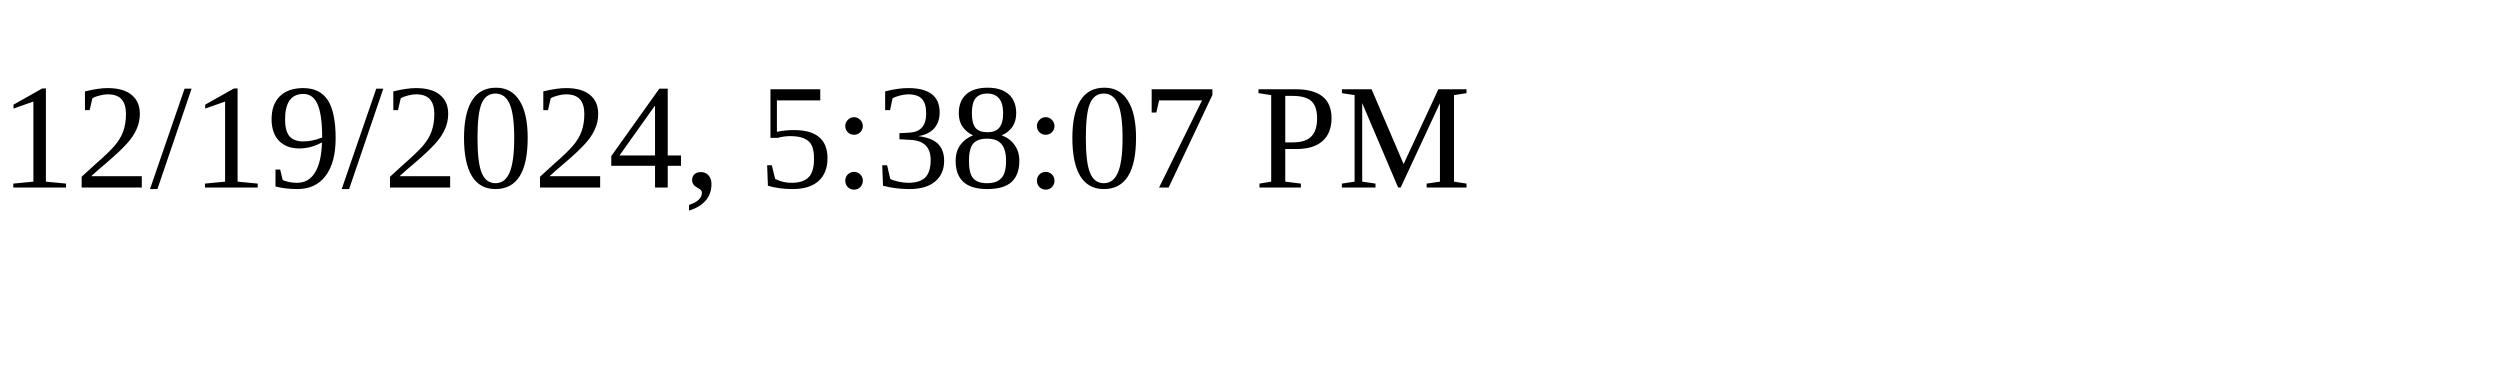
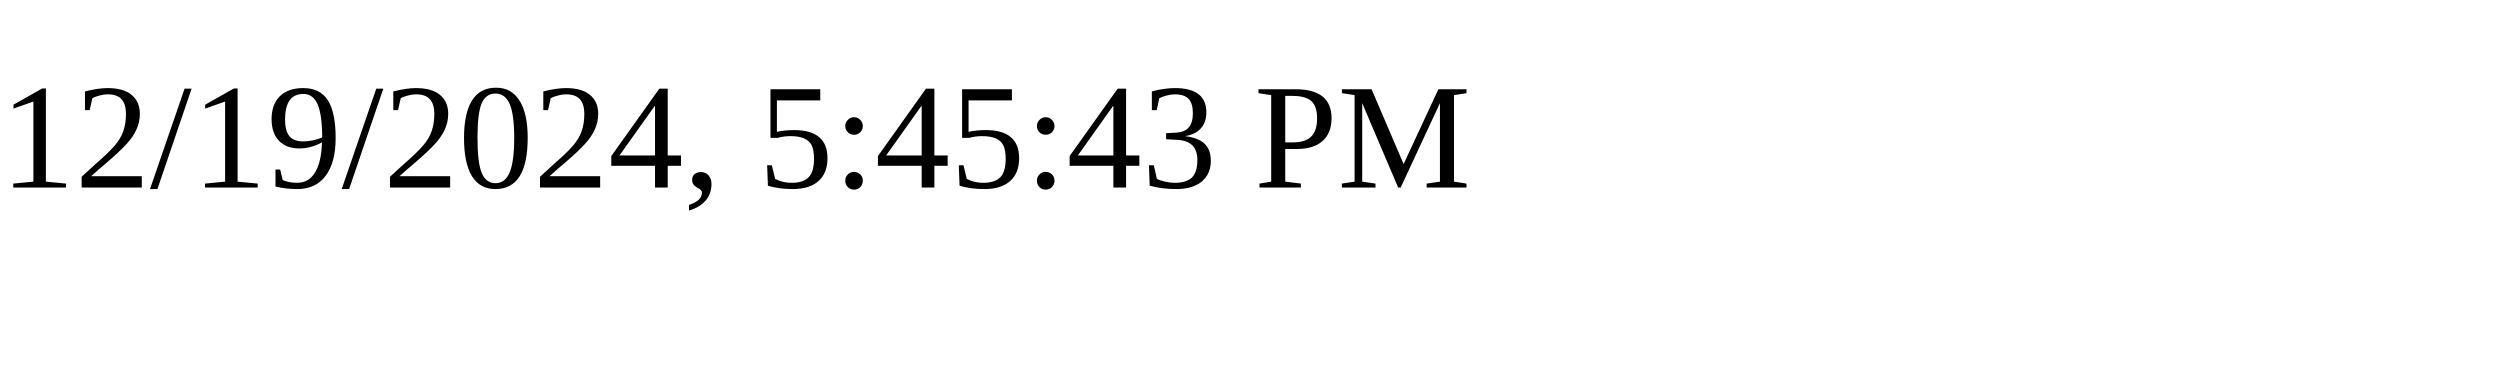
<svg xmlns="http://www.w3.org/2000/svg" height="30" width="200">
-   <text x="0" y="15">12/19/2024, 5:38:07 PM</text>
+   <text x="0" y="15">12/19/2024, 5:45:43 PM</text>
</svg>
